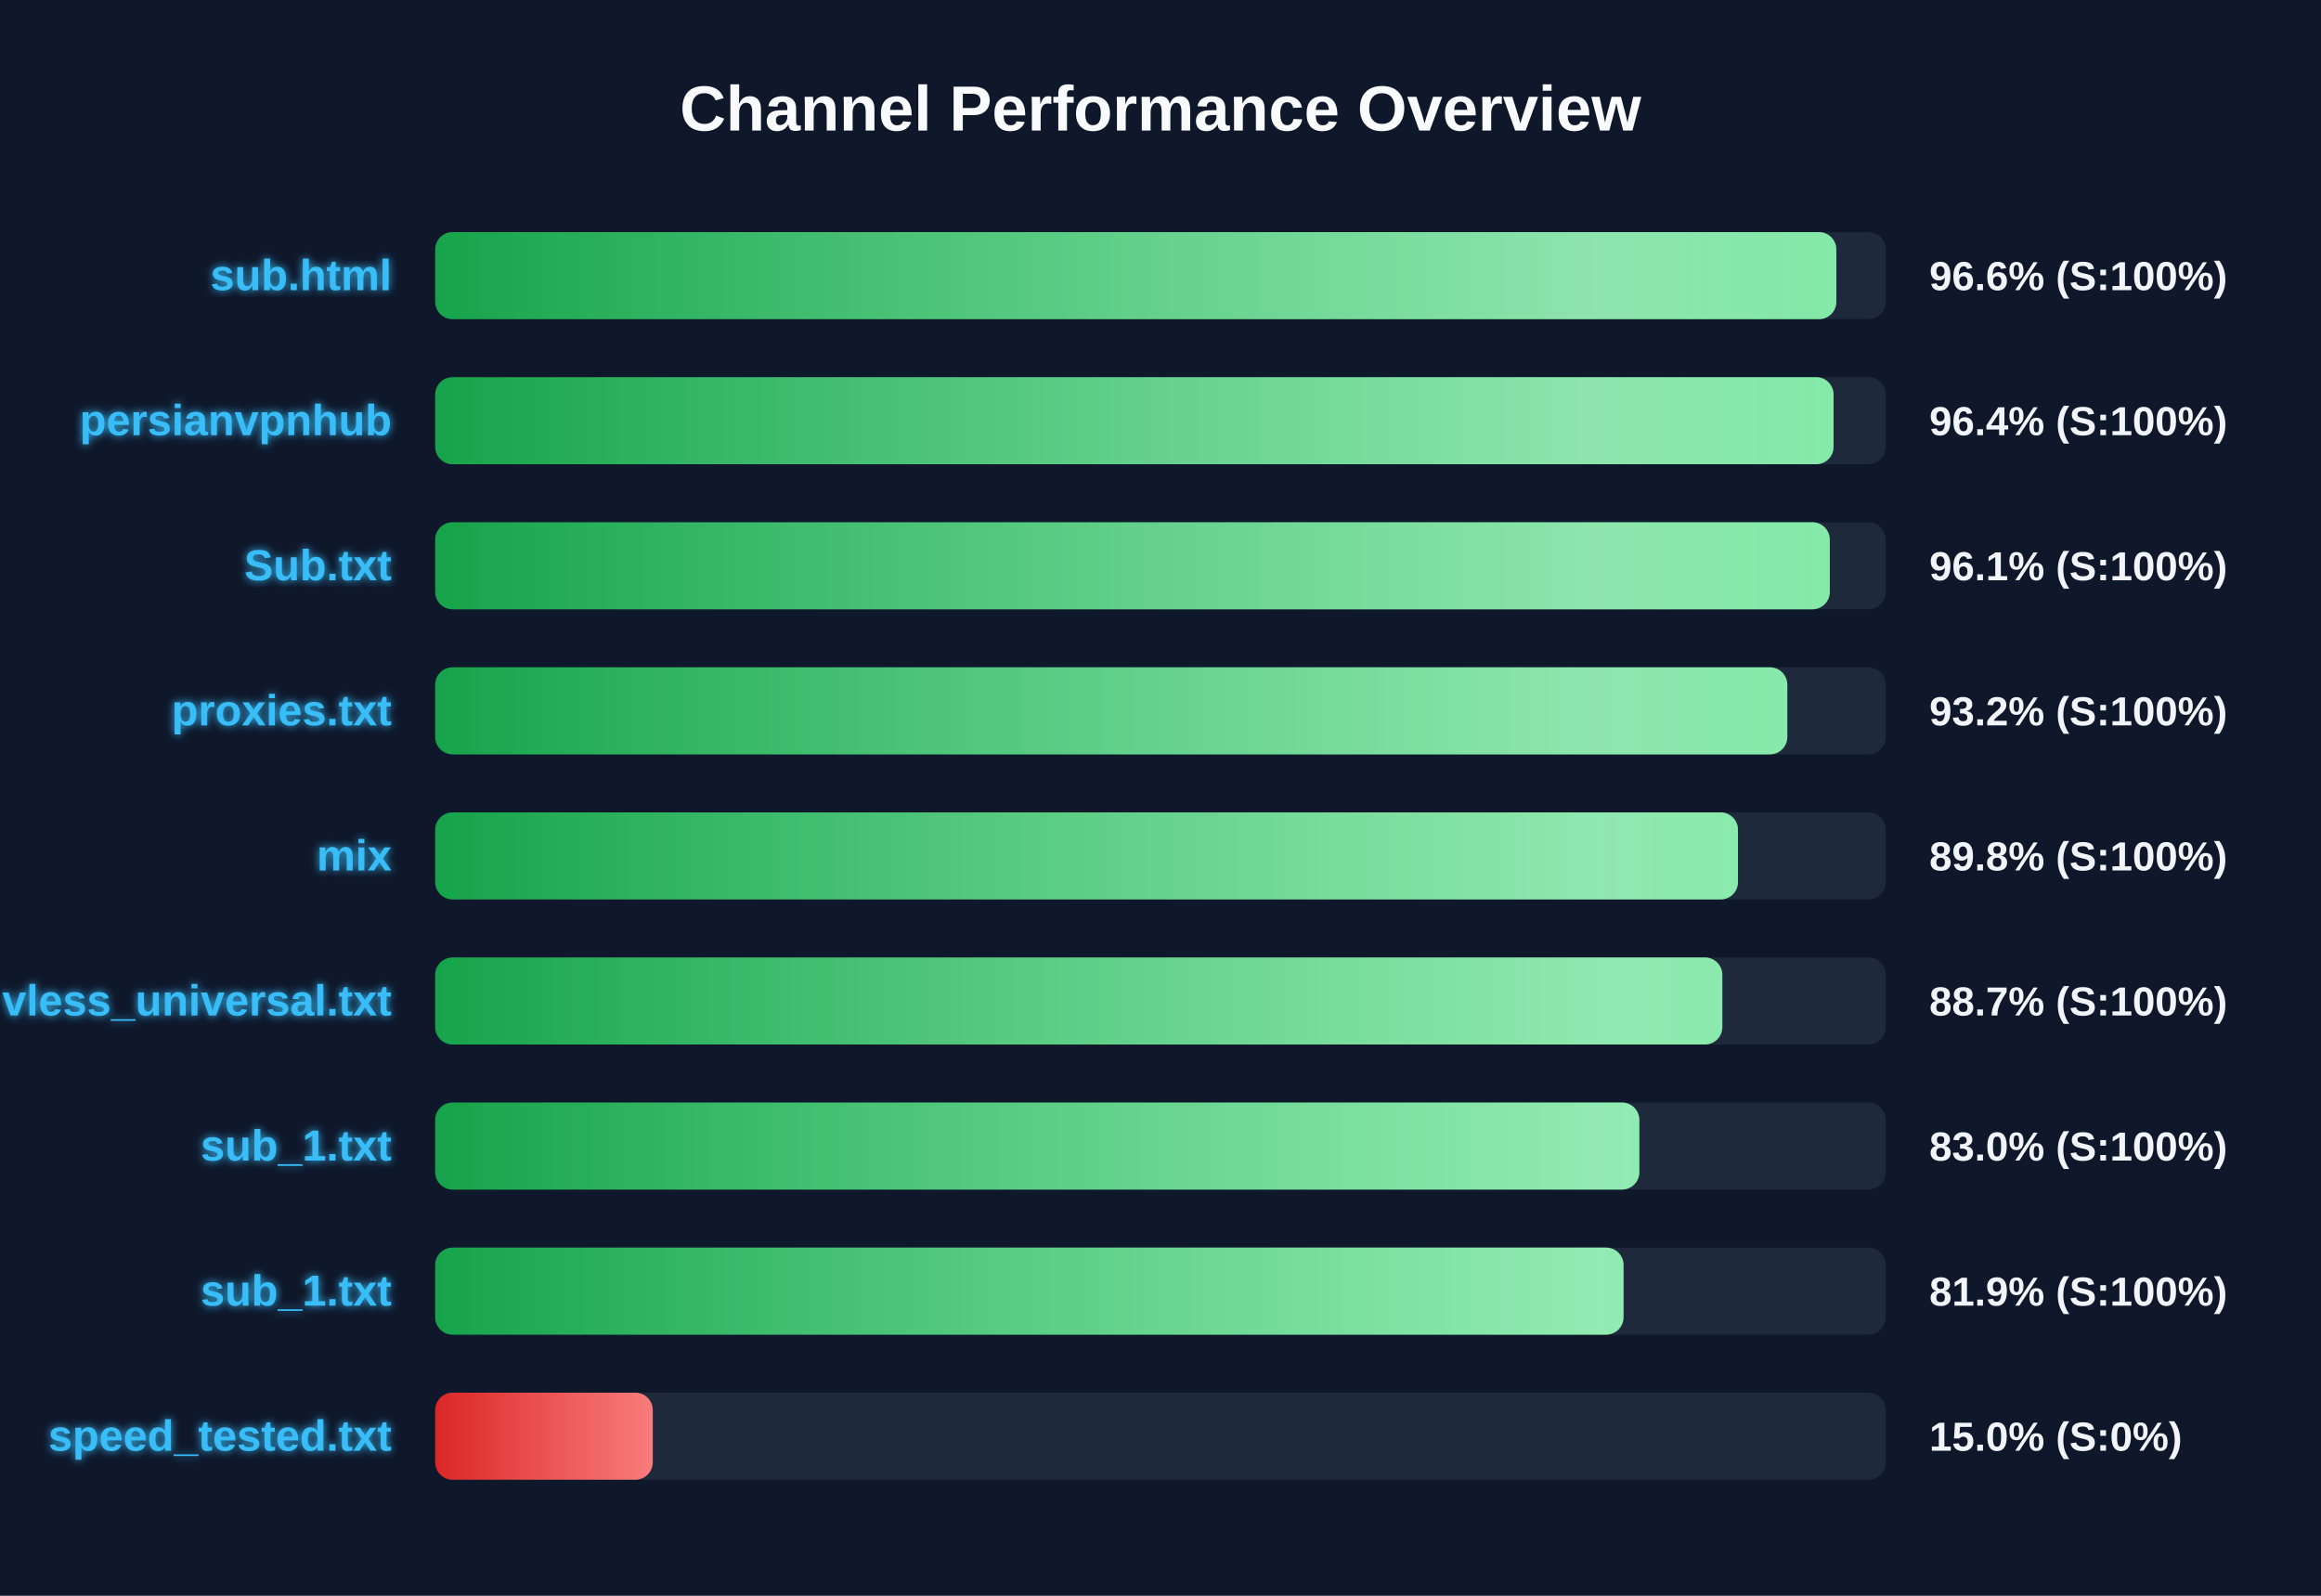
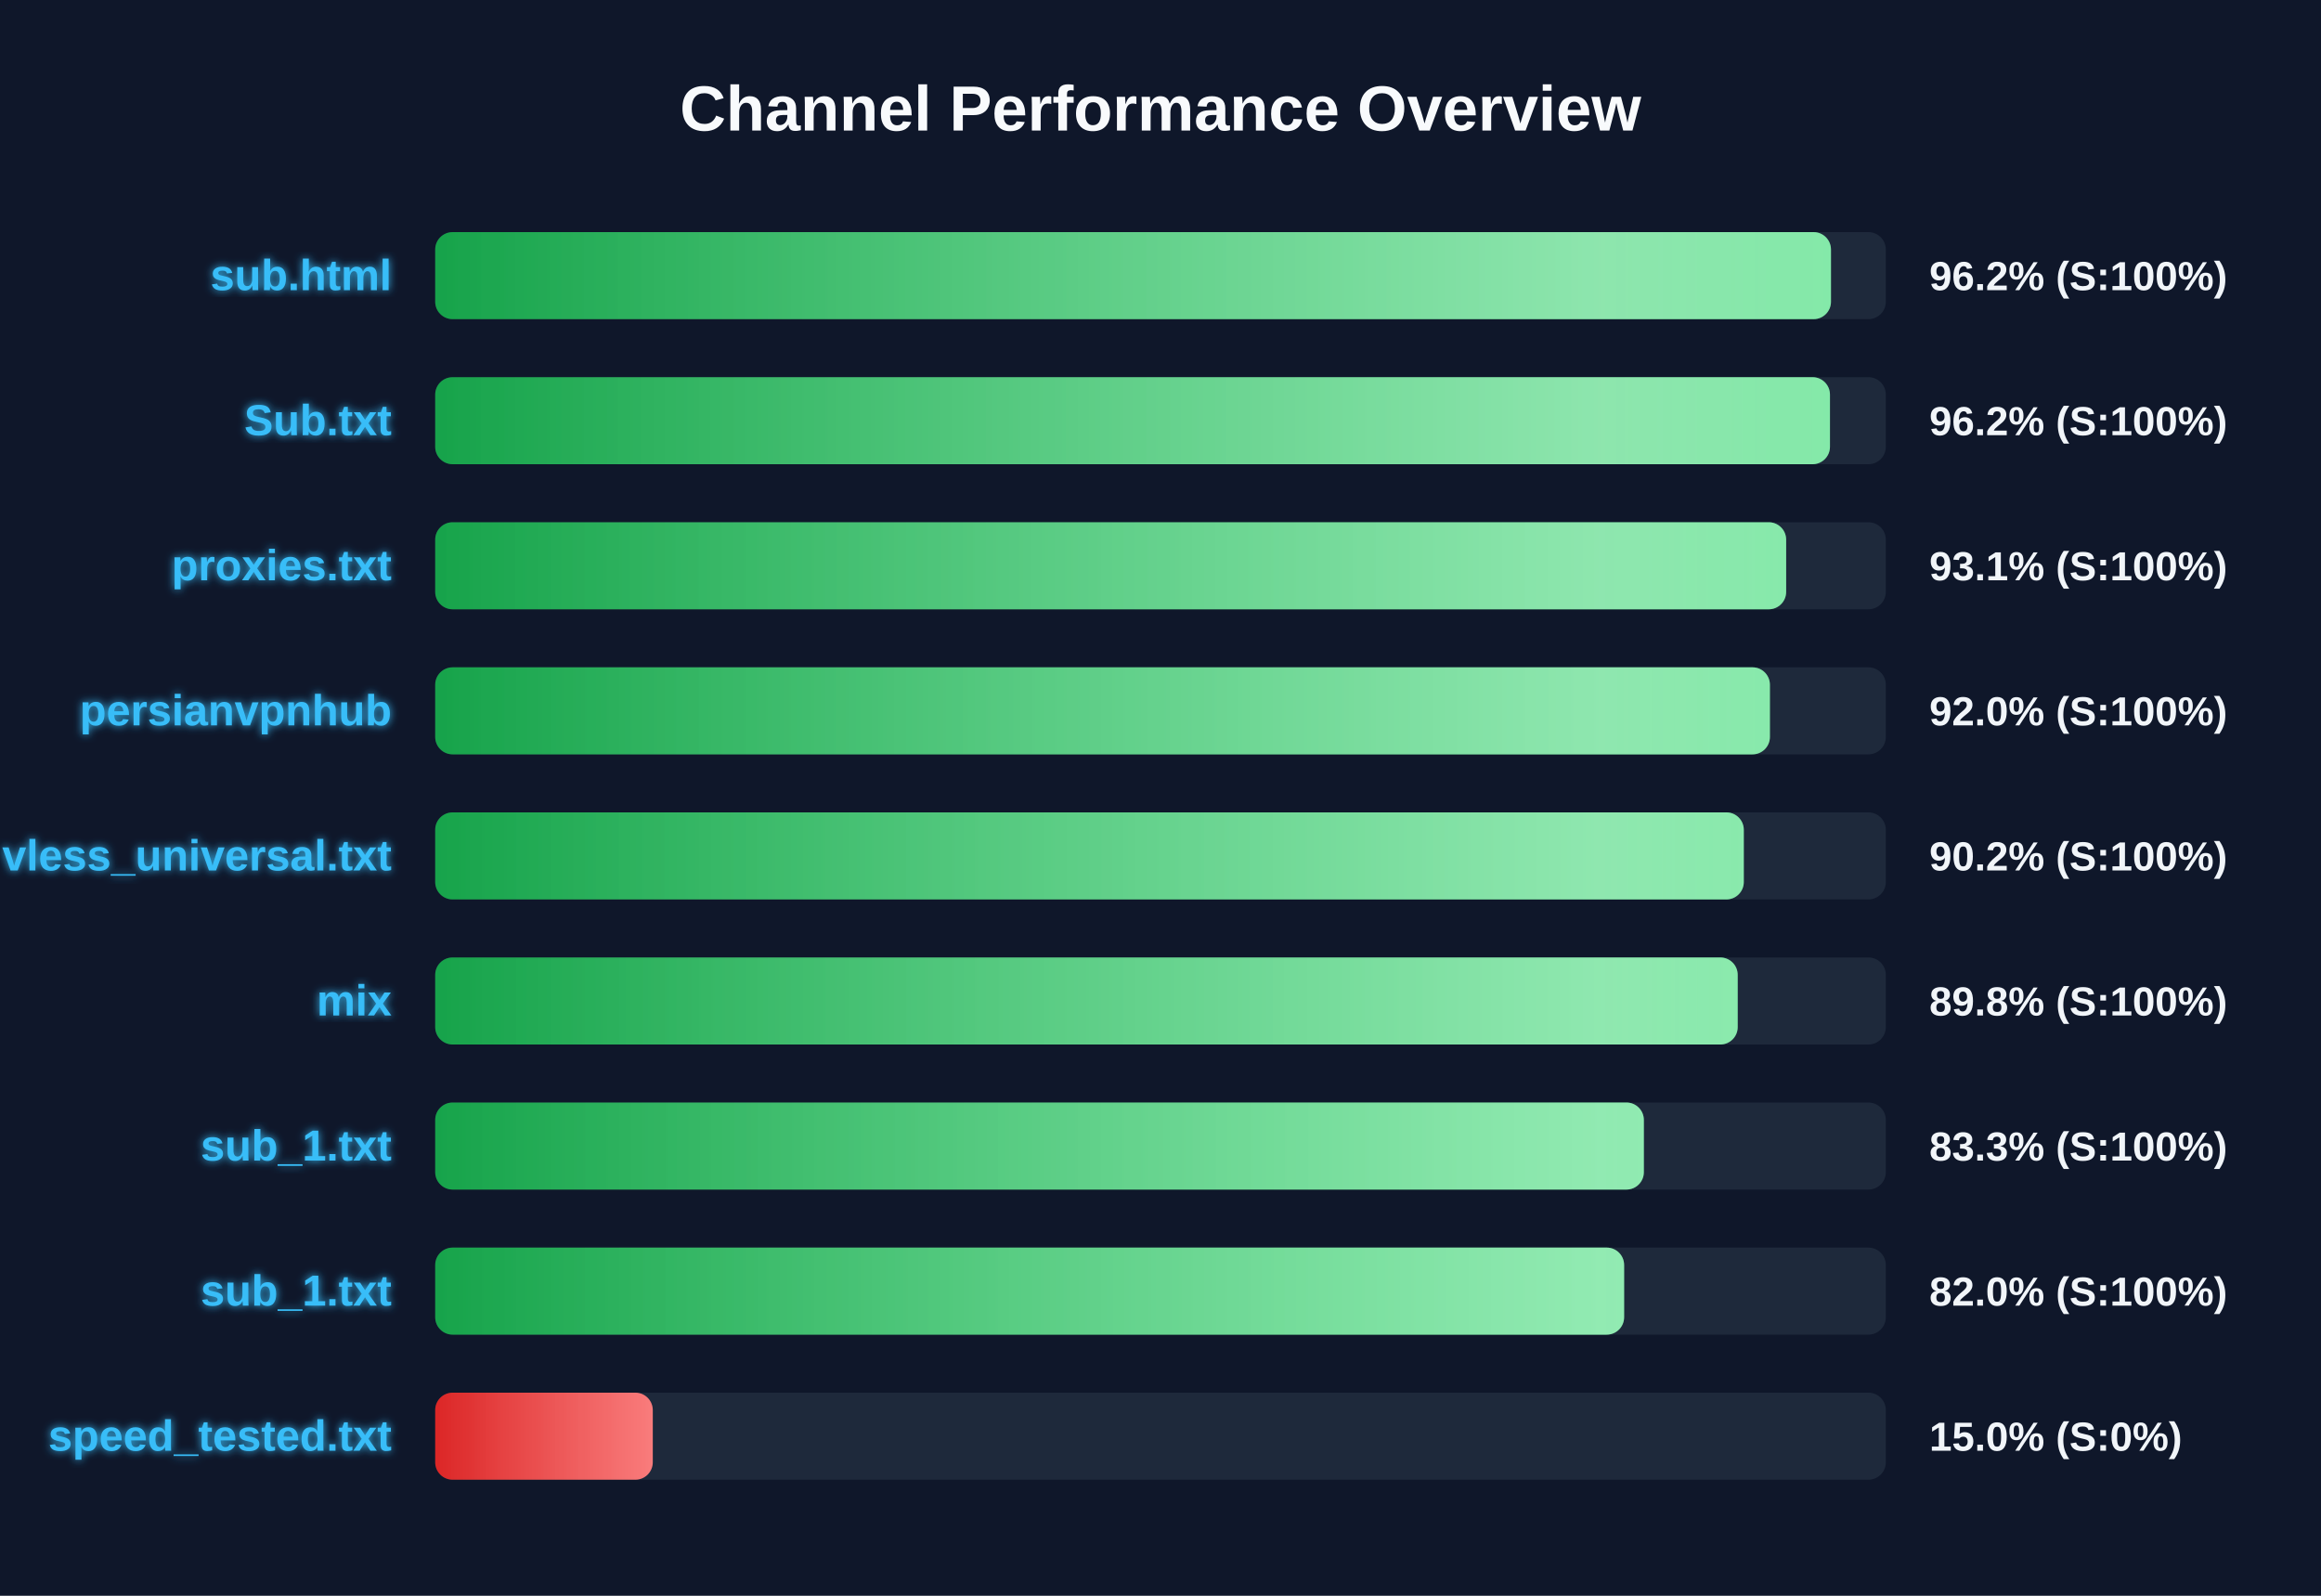
<svg xmlns="http://www.w3.org/2000/svg" width="800" height="550" version="1.1">
  <defs>
    <linearGradient id="grad-green" x1="0%" y1="0%" x2="100%" y2="0%">
      <stop offset="0%" stop-color="#16a34a" />
      <stop offset="100%" stop-color="#4ade80" />
    </linearGradient>
    <linearGradient id="grad-yellow" x1="0%" y1="0%" x2="100%" y2="0%">
      <stop offset="0%" stop-color="#ca8a04" />
      <stop offset="100%" stop-color="#fde047" />
    </linearGradient>
    <linearGradient id="grad-red" x1="0%" y1="0%" x2="100%" y2="0%">
      <stop offset="0%" stop-color="#dc2626" />
      <stop offset="100%" stop-color="#f87171" />
    </linearGradient>
    <linearGradient id="shimmer" x1="0%" y1="0%" x2="100%" y2="0%">
      <stop offset="0%" stop-color="rgba(255,255,255,0)" />
      <stop offset="50%" stop-color="rgba(255,255,255,0.4)" />
      <stop offset="100%" stop-color="rgba(255,255,255,0)" />
    </linearGradient>
    <filter id="glow" x="-20%" y="-20%" width="140%" height="140%">
      <feGaussianBlur stdDeviation="1.5" result="blur" />
      <feComposite in="SourceGraphic" in2="blur" operator="over" />
    </filter>
  </defs>
  <style>
        .bg-rect { fill: #0f172a; }
        .title { font: bold 22px 'Segoe UI', Arial, sans-serif; fill: #f8fafc; }
        .row { font: bold 15px 'Segoe UI', Arial, sans-serif; fill: #38bdf8; filter: url(#glow); }
        .score { font: bold 14px 'Segoe UI', Arial, sans-serif; fill: #f1f5f9; }
        @keyframes shimmer-anim {
            0% { transform: translateX(-100%); }
            100% { transform: translateX(200%); }
        }
        .shimmer-rect {
            animation: shimmer-anim 2.5s infinite linear;
        }
    </style>
  <rect width="100%" height="100%" class="bg-rect" />
  <text x="400" y="45" text-anchor="middle" class="title">Channel Performance Overview</text>
  <rect x="150" y="80" width="500" height="30" fill="#1e293b" rx="6" />
  <clipPath id="clip-0">
-     <rect x="150" y="80" width="482.95" height="30" rx="6" />
+     <rect x="150" y="80" width="481.1" height="30" rx="6" />
  </clipPath>
-   <rect x="150" y="80" width="482.95" height="30" fill="url(#grad-green)" rx="6" />
+   <rect x="150" y="80" width="481.1" height="30" fill="url(#grad-green)" rx="6" />
  <g clip-path="url(#clip-0)">
    <rect x="150" y="80" width="100%" height="30" fill="url(#shimmer)" class="shimmer-rect" />
  </g>
  <text x="135" y="100" text-anchor="end" class="row">sub.html</text>
-   <text x="665" y="100" text-anchor="start" class="score">96.6% (S:100%)</text>
+   <text x="665" y="100" text-anchor="start" class="score">96.2% (S:100%)</text>
  <rect x="150" y="130" width="500" height="30" fill="#1e293b" rx="6" />
  <clipPath id="clip-1">
-     <rect x="150" y="130" width="482.0" height="30" rx="6" />
+     <rect x="150" y="130" width="480.75" height="30" rx="6" />
  </clipPath>
-   <rect x="150" y="130" width="482.0" height="30" fill="url(#grad-green)" rx="6" />
+   <rect x="150" y="130" width="480.75" height="30" fill="url(#grad-green)" rx="6" />
  <g clip-path="url(#clip-1)">
    <rect x="150" y="130" width="100%" height="30" fill="url(#shimmer)" class="shimmer-rect" />
  </g>
-   <text x="135" y="150" text-anchor="end" class="row">persianvpnhub</text>
-   <text x="665" y="150" text-anchor="start" class="score">96.4% (S:100%)</text>
+   <text x="135" y="150" text-anchor="end" class="row">Sub.txt</text>
+   <text x="665" y="150" text-anchor="start" class="score">96.2% (S:100%)</text>
  <rect x="150" y="180" width="500" height="30" fill="#1e293b" rx="6" />
  <clipPath id="clip-2">
-     <rect x="150" y="180" width="480.7" height="30" rx="6" />
+     <rect x="150" y="180" width="465.65" height="30" rx="6" />
  </clipPath>
-   <rect x="150" y="180" width="480.7" height="30" fill="url(#grad-green)" rx="6" />
+   <rect x="150" y="180" width="465.65" height="30" fill="url(#grad-green)" rx="6" />
  <g clip-path="url(#clip-2)">
    <rect x="150" y="180" width="100%" height="30" fill="url(#shimmer)" class="shimmer-rect" />
  </g>
-   <text x="135" y="200" text-anchor="end" class="row">Sub.txt</text>
-   <text x="665" y="200" text-anchor="start" class="score">96.1% (S:100%)</text>
+   <text x="135" y="200" text-anchor="end" class="row">proxies.txt</text>
+   <text x="665" y="200" text-anchor="start" class="score">93.1% (S:100%)</text>
  <rect x="150" y="230" width="500" height="30" fill="#1e293b" rx="6" />
  <clipPath id="clip-3">
-     <rect x="150" y="230" width="466.05" height="30" rx="6" />
+     <rect x="150" y="230" width="460.05" height="30" rx="6" />
  </clipPath>
-   <rect x="150" y="230" width="466.05" height="30" fill="url(#grad-green)" rx="6" />
+   <rect x="150" y="230" width="460.05" height="30" fill="url(#grad-green)" rx="6" />
  <g clip-path="url(#clip-3)">
    <rect x="150" y="230" width="100%" height="30" fill="url(#shimmer)" class="shimmer-rect" />
  </g>
-   <text x="135" y="250" text-anchor="end" class="row">proxies.txt</text>
-   <text x="665" y="250" text-anchor="start" class="score">93.2% (S:100%)</text>
+   <text x="135" y="250" text-anchor="end" class="row">persianvpnhub</text>
+   <text x="665" y="250" text-anchor="start" class="score">92.0% (S:100%)</text>
  <rect x="150" y="280" width="500" height="30" fill="#1e293b" rx="6" />
  <clipPath id="clip-4">
-     <rect x="150" y="280" width="449.05" height="30" rx="6" />
+     <rect x="150" y="280" width="451.05" height="30" rx="6" />
  </clipPath>
-   <rect x="150" y="280" width="449.05" height="30" fill="url(#grad-green)" rx="6" />
+   <rect x="150" y="280" width="451.05" height="30" fill="url(#grad-green)" rx="6" />
  <g clip-path="url(#clip-4)">
    <rect x="150" y="280" width="100%" height="30" fill="url(#shimmer)" class="shimmer-rect" />
  </g>
-   <text x="135" y="300" text-anchor="end" class="row">mix</text>
-   <text x="665" y="300" text-anchor="start" class="score">89.8% (S:100%)</text>
+   <text x="135" y="300" text-anchor="end" class="row">vless_universal.txt</text>
+   <text x="665" y="300" text-anchor="start" class="score">90.2% (S:100%)</text>
  <rect x="150" y="330" width="500" height="30" fill="#1e293b" rx="6" />
  <clipPath id="clip-5">
-     <rect x="150" y="330" width="443.65" height="30" rx="6" />
+     <rect x="150" y="330" width="448.95" height="30" rx="6" />
  </clipPath>
-   <rect x="150" y="330" width="443.65" height="30" fill="url(#grad-green)" rx="6" />
+   <rect x="150" y="330" width="448.95" height="30" fill="url(#grad-green)" rx="6" />
  <g clip-path="url(#clip-5)">
    <rect x="150" y="330" width="100%" height="30" fill="url(#shimmer)" class="shimmer-rect" />
  </g>
-   <text x="135" y="350" text-anchor="end" class="row">vless_universal.txt</text>
-   <text x="665" y="350" text-anchor="start" class="score">88.7% (S:100%)</text>
+   <text x="135" y="350" text-anchor="end" class="row">mix</text>
+   <text x="665" y="350" text-anchor="start" class="score">89.8% (S:100%)</text>
  <rect x="150" y="380" width="500" height="30" fill="#1e293b" rx="6" />
  <clipPath id="clip-6">
-     <rect x="150" y="380" width="415.05" height="30" rx="6" />
+     <rect x="150" y="380" width="416.6" height="30" rx="6" />
  </clipPath>
-   <rect x="150" y="380" width="415.05" height="30" fill="url(#grad-green)" rx="6" />
+   <rect x="150" y="380" width="416.6" height="30" fill="url(#grad-green)" rx="6" />
  <g clip-path="url(#clip-6)">
    <rect x="150" y="380" width="100%" height="30" fill="url(#shimmer)" class="shimmer-rect" />
  </g>
  <text x="135" y="400" text-anchor="end" class="row">sub_1.txt</text>
-   <text x="665" y="400" text-anchor="start" class="score">83.0% (S:100%)</text>
+   <text x="665" y="400" text-anchor="start" class="score">83.3% (S:100%)</text>
  <rect x="150" y="430" width="500" height="30" fill="#1e293b" rx="6" />
  <clipPath id="clip-7">
-     <rect x="150" y="430" width="409.6" height="30" rx="6" />
+     <rect x="150" y="430" width="409.8" height="30" rx="6" />
  </clipPath>
-   <rect x="150" y="430" width="409.6" height="30" fill="url(#grad-green)" rx="6" />
+   <rect x="150" y="430" width="409.8" height="30" fill="url(#grad-green)" rx="6" />
  <g clip-path="url(#clip-7)">
    <rect x="150" y="430" width="100%" height="30" fill="url(#shimmer)" class="shimmer-rect" />
  </g>
  <text x="135" y="450" text-anchor="end" class="row">sub_1.txt</text>
-   <text x="665" y="450" text-anchor="start" class="score">81.9% (S:100%)</text>
+   <text x="665" y="450" text-anchor="start" class="score">82.0% (S:100%)</text>
  <rect x="150" y="480" width="500" height="30" fill="#1e293b" rx="6" />
  <clipPath id="clip-8">
    <rect x="150" y="480" width="75.0" height="30" rx="6" />
  </clipPath>
  <rect x="150" y="480" width="75.0" height="30" fill="url(#grad-red)" rx="6" />
  <g clip-path="url(#clip-8)">
    <rect x="150" y="480" width="100%" height="30" fill="url(#shimmer)" class="shimmer-rect" />
  </g>
  <text x="135" y="500" text-anchor="end" class="row">speed_tested.txt</text>
  <text x="665" y="500" text-anchor="start" class="score">15.0% (S:0%)</text>
</svg>
